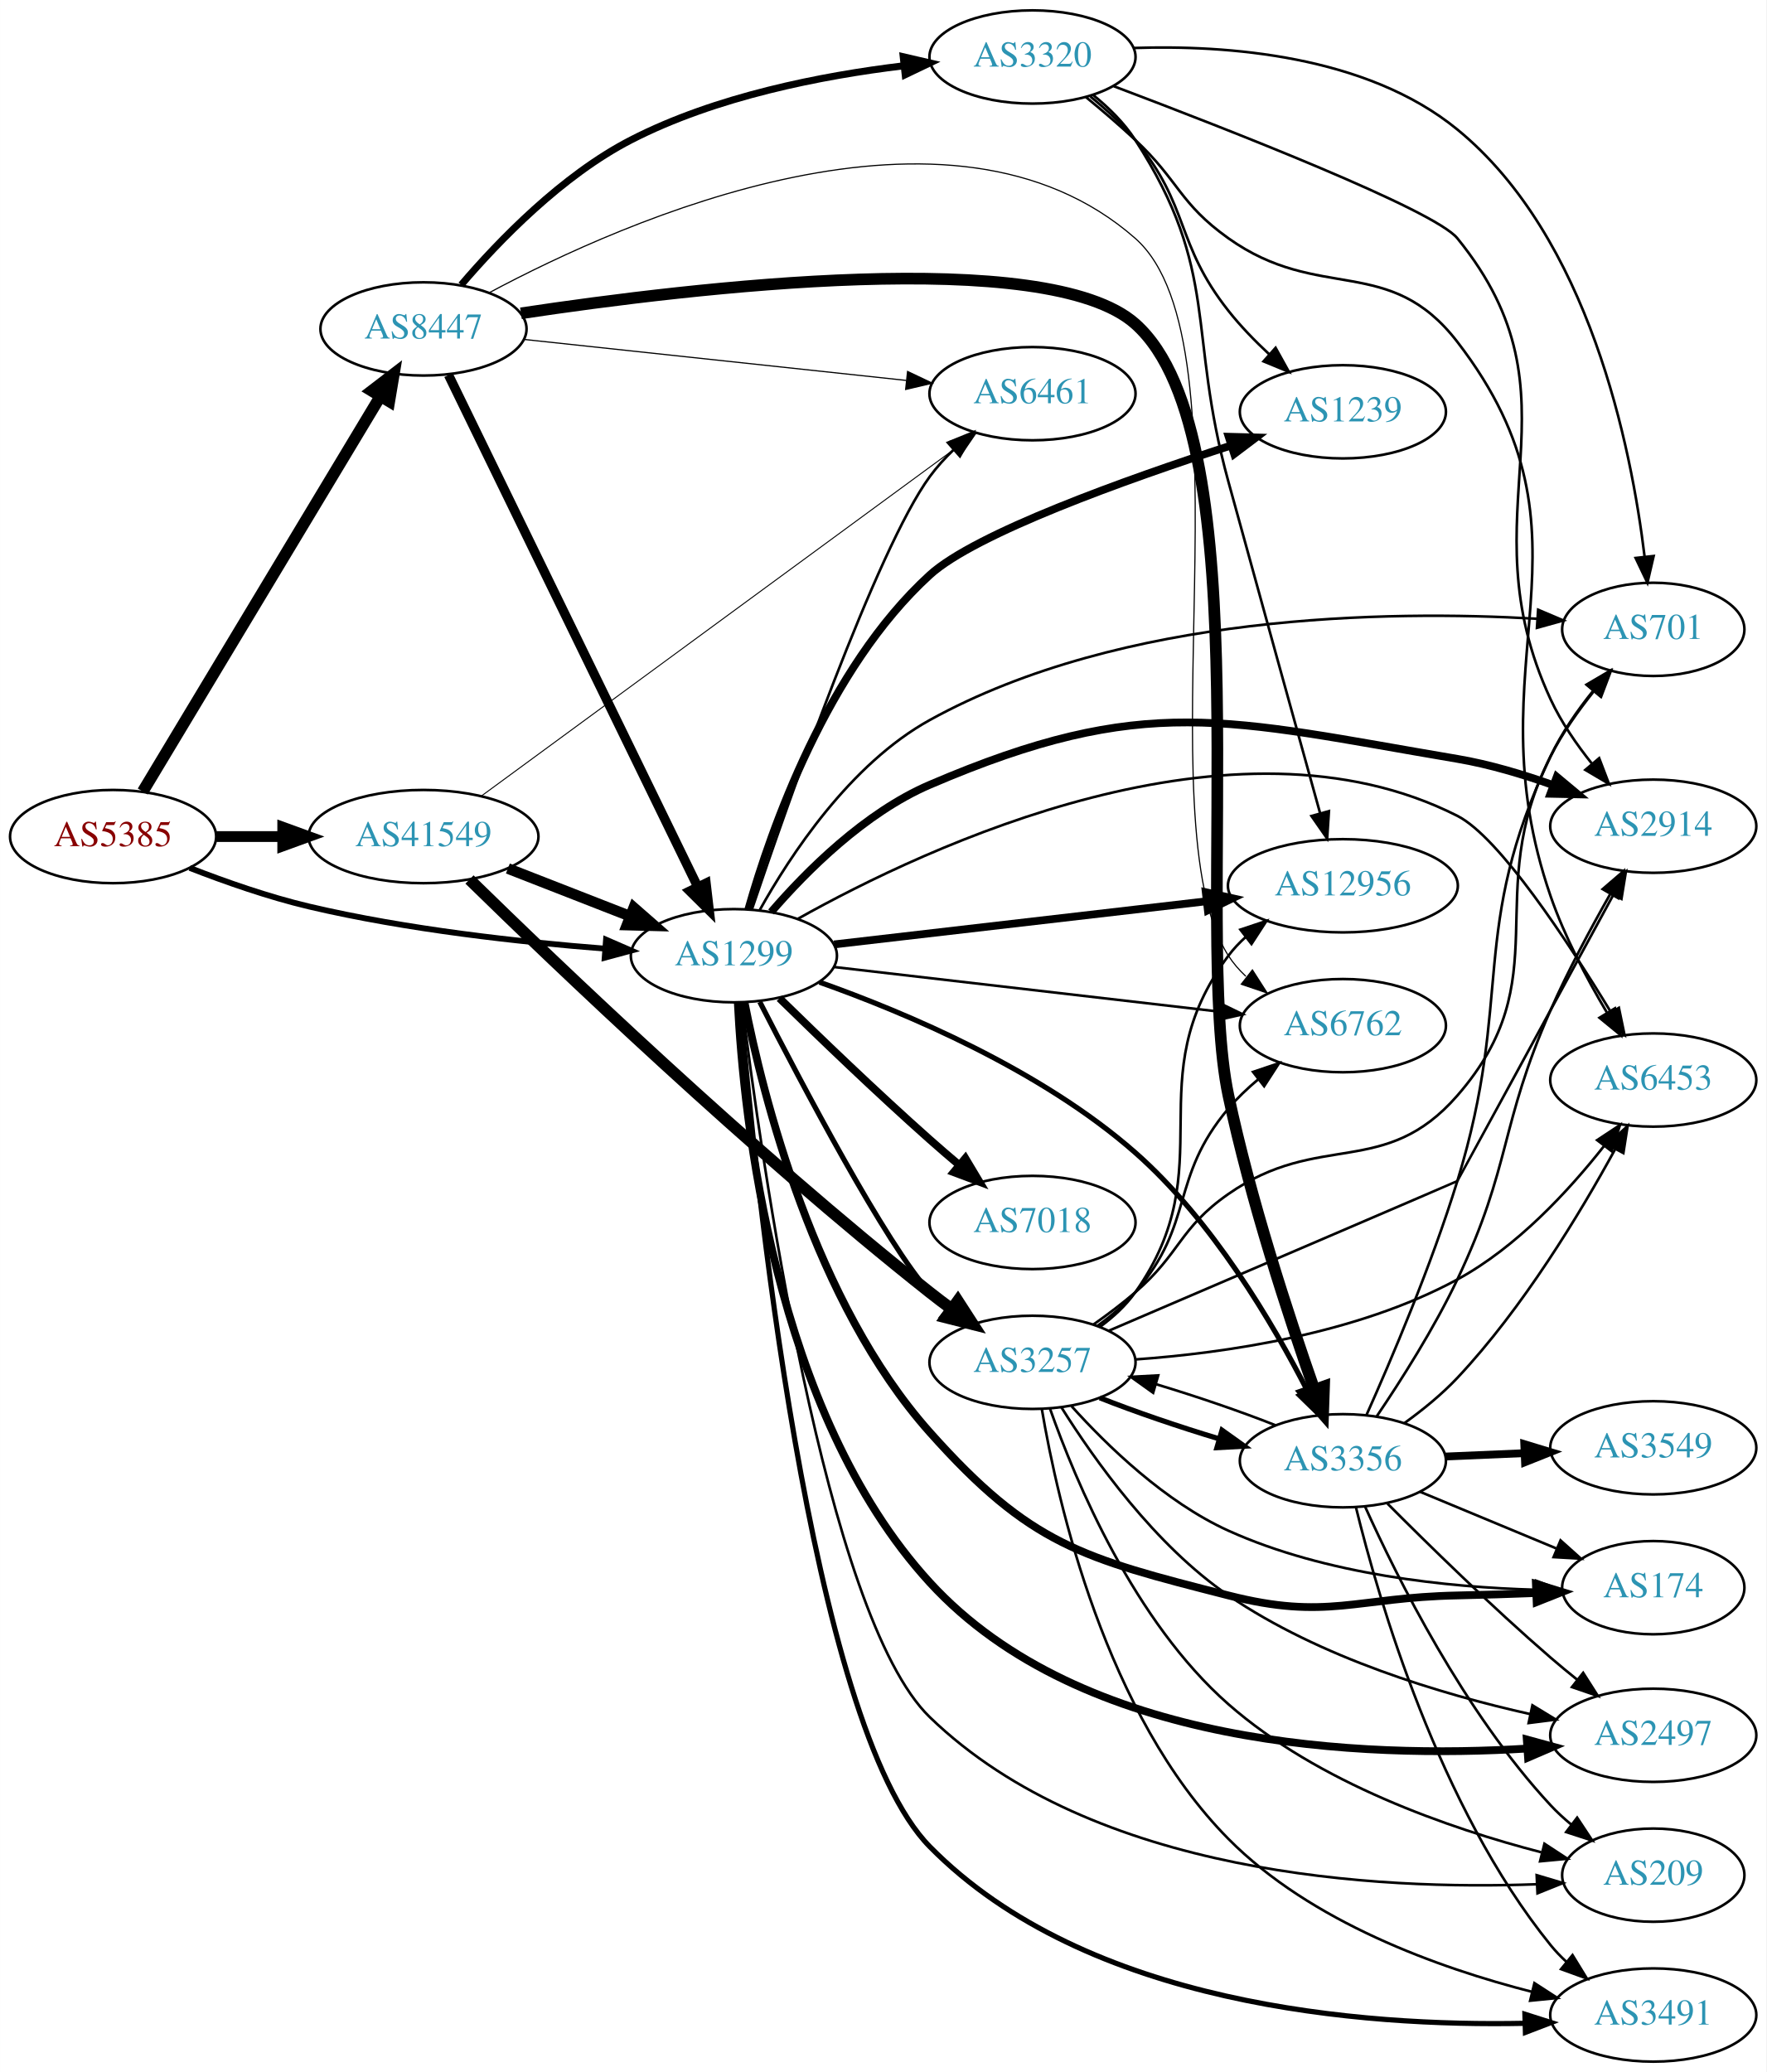
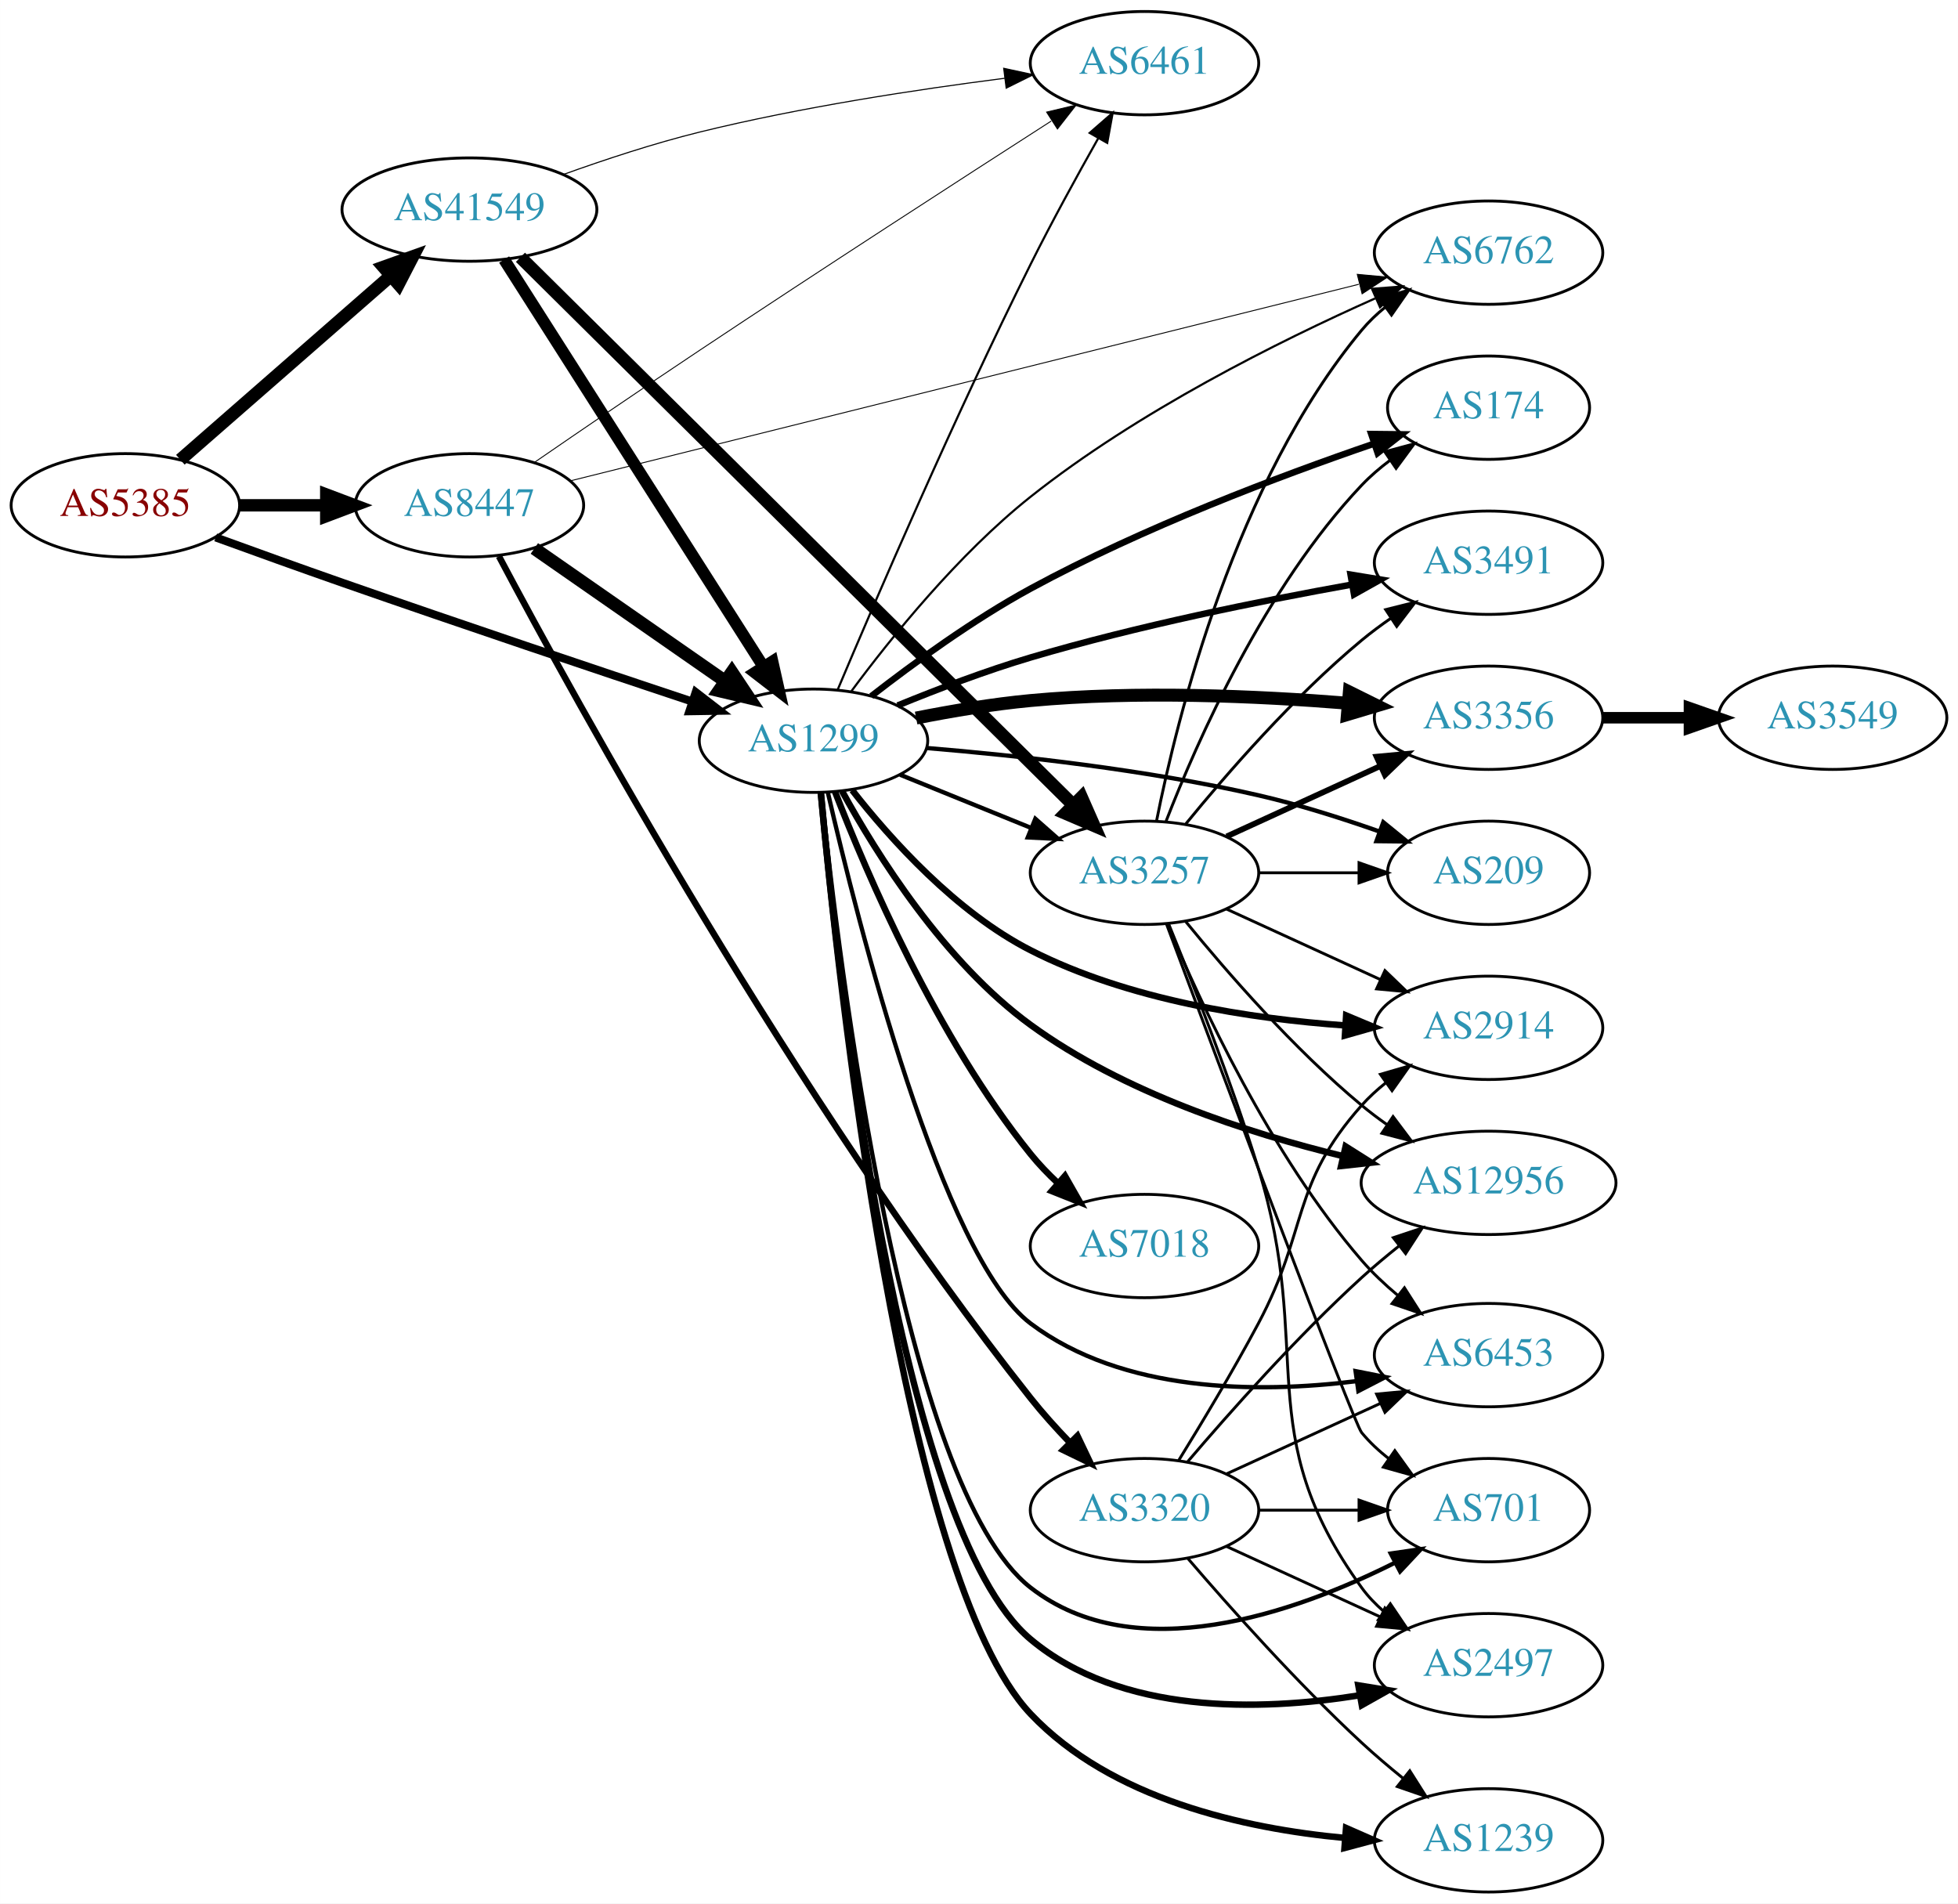
- <svg xmlns="http://www.w3.org/2000/svg" xmlns:xlink="http://www.w3.org/1999/xlink" width="682pt" height="800pt" viewBox="0.00 0.00 681.96 800.00">
-   <g id="graph0" class="graph" transform="scale(1 1) rotate(0) translate(4 796)">
-     <polygon fill="white" stroke="none" points="-4,4 -4,-796 677.956,-796 677.956,4 -4,4" />
+ <svg xmlns="http://www.w3.org/2000/svg" xmlns:xlink="http://www.w3.org/1999/xlink" width="682pt" height="663pt" viewBox="0.00 0.00 681.96 663.00">
+   <g id="graph0" class="graph" transform="scale(1 1) rotate(0) translate(4 659)">
+     <polygon fill="white" stroke="none" points="-4,4 -4,-659 677.956,-659 677.956,4 -4,4" />
    <g id="node1" class="node">
      <g id="a_node1">
        <a xlink:href="/asn/5385" xlink:title="AS5385 ~ Russmedia IT GmbH [AT]">
-           <ellipse fill="#ffffff" stroke="black" cx="39.647" cy="-473" rx="39.794" ry="18" />
-           <text text-anchor="middle" x="39.647" y="-469.3" font-family="Times,serif" font-size="14.00" fill="#880000">AS5385</text>
+           <ellipse fill="#ffffff" stroke="black" cx="39.647" cy="-483" rx="39.794" ry="18" />
+           <text text-anchor="middle" x="39.647" y="-479.3" font-family="Times,serif" font-size="14.00" fill="#880000">AS5385</text>
        </a>
      </g>
    </g>
    <g id="node2" class="node">
      <g id="a_node2">
        <a xlink:href="/asn/1299" xlink:title="AS1299 ~ Telia Carrier [EU]">
-           <ellipse fill="#ffffff" stroke="black" cx="279.332" cy="-427" rx="39.794" ry="18" />
-           <text text-anchor="middle" x="279.332" y="-423.3" font-family="Times,serif" font-size="14.00" fill="#2c94b3">AS1299</text>
+           <ellipse fill="#ffffff" stroke="black" cx="279.332" cy="-401" rx="39.794" ry="18" />
+           <text text-anchor="middle" x="279.332" y="-397.3" font-family="Times,serif" font-size="14.00" fill="#2c94b3">AS1299</text>
        </a>
      </g>
    </g>
    <g id="edge1" class="edge">
-       <path fill="none" stroke="black" stroke-width="2.25" d="M69.243,-460.898C82.948,-455.556 99.733,-449.668 115.293,-446 153.085,-437.09 196.834,-432.282 229.493,-429.734" />
-       <polygon fill="black" stroke="black" stroke-width="2.25" points="229.969,-433.208 239.685,-428.984 229.455,-426.227 229.969,-433.208" />
+       <path fill="none" stroke="black" stroke-width="2.812" d="M71.101,-471.815C84.613,-466.897 100.722,-461.092 115.293,-456 156.566,-441.576 203.937,-425.667 236.943,-414.687" />
+       <polygon fill="black" stroke="black" stroke-width="2.812" points="238.316,-417.919 246.702,-411.444 236.109,-411.276 238.316,-417.919" />
    </g>
    <g id="node3" class="node">
      <g id="a_node3">
        <a xlink:href="/asn/8447" xlink:title="AS8447 ~ A1 Telekom Austria AG [AT]">
-           <ellipse fill="#ffffff" stroke="black" cx="159.489" cy="-669" rx="39.794" ry="18" />
-           <text text-anchor="middle" x="159.489" y="-665.3" font-family="Times,serif" font-size="14.00" fill="#2c94b3">AS8447</text>
+           <ellipse fill="#ffffff" stroke="black" cx="159.489" cy="-483" rx="39.794" ry="18" />
+           <text text-anchor="middle" x="159.489" y="-479.3" font-family="Times,serif" font-size="14.00" fill="#2c94b3">AS8447</text>
        </a>
      </g>
    </g>
    <g id="edge2" class="edge">
-       <path fill="none" stroke="black" stroke-width="4.5" d="M51.104,-490.394C71.851,-524.9 118.318,-602.186 142.765,-642.847" />
-       <polygon fill="black" stroke="black" stroke-width="4.5" points="139.527,-645.104 148.055,-651.645 146.276,-641.046 139.527,-645.104" />
+       <path fill="none" stroke="black" stroke-width="4.312" d="M79.559,-483C89.112,-483 99.462,-483 109.425,-483" />
+       <polygon fill="black" stroke="black" stroke-width="4.312" points="109.617,-486.774 119.617,-483 109.617,-479.227 109.617,-486.774" />
    </g>
    <g id="node4" class="node">
      <g id="a_node4">
        <a xlink:href="/asn/41549" xlink:title="AS41549 ~ EWB-Cable-Network-AS [CH]">
-           <ellipse fill="#ffffff" stroke="black" cx="159.489" cy="-473" rx="44.393" ry="18" />
-           <text text-anchor="middle" x="159.489" y="-469.3" font-family="Times,serif" font-size="14.00" fill="#2c94b3">AS41549</text>
+           <ellipse fill="#ffffff" stroke="black" cx="159.489" cy="-586" rx="44.393" ry="18" />
+           <text text-anchor="middle" x="159.489" y="-582.3" font-family="Times,serif" font-size="14.00" fill="#2c94b3">AS41549</text>
        </a>
      </g>
    </g>
    <g id="edge3" class="edge">
-       <path fill="none" stroke="black" stroke-width="4.154" d="M79.559,-473C87.662,-473 96.337,-473 104.863,-473" />
-       <polygon fill="black" stroke="black" stroke-width="4.154" points="105.141,-476.635 115.141,-473 105.141,-469.365 105.141,-476.635" />
+       <path fill="none" stroke="black" stroke-width="4.5" d="M58.801,-498.868C78.351,-515.956 109.646,-543.309 131.955,-562.808" />
+       <polygon fill="black" stroke="black" stroke-width="4.5" points="129.608,-565.987 139.729,-569.603 134.791,-560.057 129.608,-565.987" />
    </g>
    <g id="node5" class="node">
      <g id="a_node5">
-         <a xlink:href="/asn/2914" xlink:title="AS2914 ~ NTT America, Inc. [US]">
-           <ellipse fill="#ffffff" stroke="black" cx="634.31" cy="-477" rx="39.794" ry="18" />
-           <text text-anchor="middle" x="634.31" y="-473.3" font-family="Times,serif" font-size="14.00" fill="#2c94b3">AS2914</text>
+         <a xlink:href="/asn/6461" xlink:title="AS6461 ~ Zayo Bandwidth [US]">
+           <ellipse fill="#ffffff" stroke="black" cx="394.625" cy="-637" rx="39.794" ry="18" />
+           <text text-anchor="middle" x="394.625" y="-633.3" font-family="Times,serif" font-size="14.00" fill="#2c94b3">AS6461</text>
        </a>
      </g>
    </g>
    <g id="edge4" class="edge">
-       <path fill="none" stroke="black" stroke-width="3" d="M293.731,-443.873C307.313,-459.609 329.86,-482.224 354.978,-493 438.272,-528.734 469.297,-518.118 558.663,-503 571.031,-500.908 584.084,-496.995 595.755,-492.828" />
-       <polygon fill="black" stroke="black" stroke-width="3" points="597.047,-496.082 605.189,-489.303 594.596,-489.525 597.047,-496.082" />
+       <path fill="none" stroke="black" stroke-width="0.75" d="M287.712,-418.667C300.611,-449.245 328.418,-513.862 354.978,-567 362.32,-581.688 371.128,-597.748 378.48,-610.776" />
+       <polygon fill="black" stroke="black" stroke-width="0.75" points="375.548,-612.701 383.534,-619.663 381.633,-609.24 375.548,-612.701" />
    </g>
    <g id="node6" class="node">
      <g id="a_node6">
-         <a xlink:href="/asn/3257" xlink:title="AS3257 ~ GTT [DE]">
-           <ellipse fill="#ffffff" stroke="black" cx="394.625" cy="-270" rx="39.794" ry="18" />
-           <text text-anchor="middle" x="394.625" y="-266.3" font-family="Times,serif" font-size="14.00" fill="#2c94b3">AS3257</text>
+         <a xlink:href="/asn/3356" xlink:title="AS3356 ~ Level 3 Parent, LLC [US]">
+           <ellipse fill="#ffffff" stroke="black" cx="514.467" cy="-409" rx="39.794" ry="18" />
+           <text text-anchor="middle" x="514.467" y="-405.3" font-family="Times,serif" font-size="14.00" fill="#2c94b3">AS3356</text>
        </a>
      </g>
    </g>
    <g id="edge5" class="edge">
-       <path fill="none" stroke="black" stroke-width="2" d="M289.33,-409.17C305.253,-378.014 338.287,-315.24 354.978,-297 356.998,-294.792 359.23,-292.665 361.571,-290.639" />
-       <polygon fill="black" stroke="black" stroke-width="2" points="364.099,-293.104 369.806,-284.177 359.778,-287.597 364.099,-293.104" />
+       <path fill="none" stroke="black" stroke-width="4.5" d="M315.081,-408.901C327.587,-411.376 341.849,-413.779 354.978,-415 391.927,-418.435 433.895,-416.591 465.359,-414.073" />
+       <polygon fill="black" stroke="black" stroke-width="4.5" points="465.975,-417.973 475.604,-413.201 465.306,-410.126 465.975,-417.973" />
    </g>
    <g id="node7" class="node">
      <g id="a_node7">
-         <a xlink:href="/asn/174" xlink:title="AS174 ~ Cogent Communications [US]">
-           <ellipse fill="#ffffff" stroke="black" cx="634.31" cy="-183" rx="35.194" ry="18" />
-           <text text-anchor="middle" x="634.31" y="-179.3" font-family="Times,serif" font-size="14.00" fill="#2c94b3">AS174</text>
+         <a xlink:href="/asn/3257" xlink:title="AS3257 ~ GTT [DE]">
+           <ellipse fill="#ffffff" stroke="black" cx="394.625" cy="-355" rx="39.794" ry="18" />
+           <text text-anchor="middle" x="394.625" y="-351.3" font-family="Times,serif" font-size="14.00" fill="#2c94b3">AS3257</text>
        </a>
      </g>
    </g>
    <g id="edge6" class="edge">
-       <path fill="none" stroke="black" stroke-width="3" d="M283.461,-408.911C290.452,-373.261 310.362,-293.051 354.978,-243 393.833,-199.412 413.695,-194.449 470.271,-180 508.335,-170.279 519.386,-179.211 558.663,-180 568.48,-180.197 579.018,-180.54 588.993,-180.925" />
-       <polygon fill="black" stroke="black" stroke-width="3" points="588.996,-184.428 599.13,-181.338 589.281,-177.434 588.996,-184.428" />
+       <path fill="none" stroke="black" stroke-width="1.5" d="M309.507,-389.154C323.383,-383.52 340.16,-376.708 355.069,-370.654" />
+       <polygon fill="black" stroke="black" stroke-width="1.5" points="356.599,-373.811 364.548,-366.806 353.966,-367.325 356.599,-373.811" />
    </g>
    <g id="node8" class="node">
      <g id="a_node8">
-         <a xlink:href="/asn/2497" xlink:title="AS2497 ~ Internet Initiative Japan Inc. [JP]">
-           <ellipse fill="#ffffff" stroke="black" cx="634.31" cy="-126" rx="39.794" ry="18" />
-           <text text-anchor="middle" x="634.31" y="-122.3" font-family="Times,serif" font-size="14.00" fill="#2c94b3">AS2497</text>
+         <a xlink:href="/asn/209" xlink:title="AS209 ~ CenturyLink Communications, LLC [US]">
+           <ellipse fill="#ffffff" stroke="black" cx="514.467" cy="-355" rx="35.194" ry="18" />
+           <text text-anchor="middle" x="514.467" y="-351.3" font-family="Times,serif" font-size="14.00" fill="#2c94b3">AS209</text>
        </a>
      </g>
    </g>
    <g id="edge7" class="edge">
-       <path fill="none" stroke="black" stroke-width="3" d="M280.838,-408.967C283.025,-364.984 294.552,-250.986 354.978,-185 413.597,-120.989 522.878,-117.055 585.654,-120.882" />
-       <polygon fill="black" stroke="black" stroke-width="3" points="585.469,-124.378 595.689,-121.585 585.958,-117.395 585.469,-124.378" />
+       <path fill="none" stroke="black" stroke-width="1.5" d="M318.669,-398.47C350.046,-395.875 395.428,-390.918 434.271,-382 448.261,-378.788 463.25,-374.033 476.383,-369.405" />
+       <polygon fill="black" stroke="black" stroke-width="1.5" points="477.805,-372.612 486.016,-365.918 475.422,-366.03 477.805,-372.612" />
    </g>
    <g id="node9" class="node">
      <g id="a_node9">
-         <a xlink:href="/asn/209" xlink:title="AS209 ~ CenturyLink Communications, LLC [US]">
-           <ellipse fill="#ffffff" stroke="black" cx="634.31" cy="-72" rx="35.194" ry="18" />
-           <text text-anchor="middle" x="634.31" y="-68.3" font-family="Times,serif" font-size="14.00" fill="#2c94b3">AS209</text>
+         <a xlink:href="/asn/2497" xlink:title="AS2497 ~ Internet Initiative Japan Inc. [JP]">
+           <ellipse fill="#ffffff" stroke="black" cx="514.467" cy="-79" rx="39.794" ry="18" />
+           <text text-anchor="middle" x="514.467" y="-75.3" font-family="Times,serif" font-size="14.00" fill="#2c94b3">AS2497</text>
        </a>
      </g>
    </g>
    <g id="edge8" class="edge">
-       <path fill="none" stroke="black" d="M282.43,-409.02C289.529,-351.302 314.485,-172.183 354.978,-133 418.325,-71.703 528.337,-66.184 589.359,-68.492" />
-       <polygon fill="black" stroke="black" points="589.287,-71.993 599.439,-68.962 589.613,-65 589.287,-71.993" />
+       <path fill="none" stroke="black" stroke-width="2.25" d="M281.879,-382.877C287.475,-322.02 308.812,-126.626 354.978,-88 386.336,-61.763 434.576,-62.913 469.6,-68.519" />
+       <polygon fill="black" stroke="black" stroke-width="2.25" points="469.098,-71.985 479.556,-70.287 470.322,-65.093 469.098,-71.985" />
    </g>
    <g id="node10" class="node">
      <g id="a_node10">
-         <a xlink:href="/asn/6461" xlink:title="AS6461 ~ Zayo Bandwidth [US]">
-           <ellipse fill="#ffffff" stroke="black" cx="394.625" cy="-644" rx="39.794" ry="18" />
-           <text text-anchor="middle" x="394.625" y="-640.3" font-family="Times,serif" font-size="14.00" fill="#2c94b3">AS6461</text>
+         <a xlink:href="/asn/2914" xlink:title="AS2914 ~ NTT America, Inc. [US]">
+           <ellipse fill="#ffffff" stroke="black" cx="514.467" cy="-301" rx="39.794" ry="18" />
+           <text text-anchor="middle" x="514.467" y="-297.3" font-family="Times,serif" font-size="14.00" fill="#2c94b3">AS2914</text>
        </a>
      </g>
    </g>
    <g id="edge9" class="edge">
-       <path fill="none" stroke="black" d="M286.24,-444.754C299.962,-485.392 334.382,-583.833 354.978,-612 357.653,-615.659 360.838,-619.152 364.213,-622.396" />
-       <polygon fill="black" stroke="black" points="361.969,-625.083 371.786,-629.067 366.596,-619.831 361.969,-625.083" />
+       <path fill="none" stroke="black" stroke-width="2.25" d="M292.8,-383.779C306.157,-366.711 328.979,-341.256 354.978,-328 388.972,-310.668 431.855,-304.148 464.439,-301.834" />
+       <polygon fill="black" stroke="black" stroke-width="2.25" points="464.86,-305.315 474.633,-301.223 464.441,-298.328 464.86,-305.315" />
    </g>
    <g id="node11" class="node">
      <g id="a_node11">
-         <a xlink:href="/asn/6453" xlink:title="AS6453 ~ TATA COMMUNICATIONS (AMERICA) INC [US]">
-           <ellipse fill="#ffffff" stroke="black" cx="634.31" cy="-379" rx="39.794" ry="18" />
-           <text text-anchor="middle" x="634.31" y="-375.3" font-family="Times,serif" font-size="14.00" fill="#2c94b3">AS6453</text>
+         <a xlink:href="/asn/174" xlink:title="AS174 ~ Cogent Communications [US]">
+           <ellipse fill="#ffffff" stroke="black" cx="514.467" cy="-517" rx="35.194" ry="18" />
+           <text text-anchor="middle" x="514.467" y="-513.3" font-family="Times,serif" font-size="14.00" fill="#2c94b3">AS174</text>
        </a>
      </g>
    </g>
    <g id="edge10" class="edge">
-       <path fill="none" stroke="black" d="M304.089,-441.274C353.982,-469.245 472.188,-524.874 558.663,-481 574.838,-472.793 601.251,-432.652 617.934,-405.242" />
-       <polygon fill="black" stroke="black" points="621.037,-406.873 623.189,-396.499 615.037,-403.266 621.037,-406.873" />
+       <path fill="none" stroke="black" stroke-width="2.25" d="M299.452,-416.519C314.058,-427.88 335.009,-443.146 354.978,-454 393.996,-475.209 441.696,-493.191 474.512,-504.447" />
+       <polygon fill="black" stroke="black" stroke-width="2.25" points="473.598,-507.833 484.193,-507.721 475.841,-501.202 473.598,-507.833" />
    </g>
    <g id="node12" class="node">
      <g id="a_node12">
-         <a xlink:href="/asn/3491" xlink:title="AS3491 ~ PCCW Global, Inc. [US]">
-           <ellipse fill="#ffffff" stroke="black" cx="634.31" cy="-18" rx="39.794" ry="18" />
-           <text text-anchor="middle" x="634.31" y="-14.3" font-family="Times,serif" font-size="14.00" fill="#2c94b3">AS3491</text>
+         <a xlink:href="/asn/7018" xlink:title="AS7018 ~ AT&amp;T Services, Inc. [US]">
+           <ellipse fill="#ffffff" stroke="black" cx="394.625" cy="-225" rx="39.794" ry="18" />
+           <text text-anchor="middle" x="394.625" y="-221.3" font-family="Times,serif" font-size="14.00" fill="#2c94b3">AS7018</text>
        </a>
      </g>
    </g>
    <g id="edge11" class="edge">
-       <path fill="none" stroke="black" stroke-width="2" d="M281.762,-408.771C287.17,-344.569 308.463,-130.253 354.978,-83 415.527,-21.491 522.287,-13.559 584.51,-14.794" />
-       <polygon fill="black" stroke="black" stroke-width="2" points="584.748,-18.302 594.844,-15.092 584.949,-11.305 584.748,-18.302" />
+       <path fill="none" stroke="black" stroke-width="2.25" d="M286.825,-383.272C297.854,-354.694 322.273,-297.549 354.978,-257 357.824,-253.472 361.109,-250.056 364.538,-246.853" />
+       <polygon fill="black" stroke="black" stroke-width="2.25" points="366.914,-249.424 372.158,-240.218 362.318,-244.145 366.914,-249.424" />
    </g>
    <g id="node13" class="node">
      <g id="a_node13">
-         <a xlink:href="/asn/7018" xlink:title="AS7018 ~ AT&amp;T Services, Inc. [US]">
-           <ellipse fill="#ffffff" stroke="black" cx="394.625" cy="-324" rx="39.794" ry="18" />
-           <text text-anchor="middle" x="394.625" y="-320.3" font-family="Times,serif" font-size="14.00" fill="#2c94b3">AS7018</text>
+         <a xlink:href="/asn/12956" xlink:title="AS12956 ~ TELXIUS [ES]">
+           <ellipse fill="#ffffff" stroke="black" cx="514.467" cy="-247" rx="44.393" ry="18" />
+           <text text-anchor="middle" x="514.467" y="-243.3" font-family="Times,serif" font-size="14.00" fill="#2c94b3">AS12956</text>
        </a>
      </g>
    </g>
    <g id="edge12" class="edge">
-       <path fill="none" stroke="black" stroke-width="3" d="M296.921,-410.591C311.847,-395.979 334.513,-374.167 354.978,-356 358.614,-352.772 362.501,-349.431 366.358,-346.179" />
-       <polygon fill="black" stroke="black" stroke-width="3" points="368.698,-348.785 374.14,-339.695 364.217,-343.407 368.698,-348.785" />
+       <path fill="none" stroke="black" stroke-width="2.25" d="M289.29,-383.441C301.368,-361.426 324.874,-323.921 354.978,-302 387.304,-278.461 430.543,-264.351 463.691,-256.327" />
+       <polygon fill="black" stroke="black" stroke-width="2.25" points="464.677,-259.691 473.632,-254.028 463.1,-252.871 464.677,-259.691" />
    </g>
    <g id="node14" class="node">
      <g id="a_node14">
-         <a xlink:href="/asn/701" xlink:title="AS701 ~ UUNET [US]">
-           <ellipse fill="#ffffff" stroke="black" cx="634.31" cy="-553" rx="35.194" ry="18" />
-           <text text-anchor="middle" x="634.31" y="-549.3" font-family="Times,serif" font-size="14.00" fill="#2c94b3">AS701</text>
+         <a xlink:href="/asn/6453" xlink:title="AS6453 ~ TATA COMMUNICATIONS (AMERICA) INC [US]">
+           <ellipse fill="#ffffff" stroke="black" cx="514.467" cy="-187" rx="39.794" ry="18" />
+           <text text-anchor="middle" x="514.467" y="-183.3" font-family="Times,serif" font-size="14.00" fill="#2c94b3">AS6453</text>
        </a>
      </g>
    </g>
    <g id="edge13" class="edge">
-       <path fill="none" stroke="black" d="M289.23,-444.476C301.09,-465.773 324.21,-501.013 354.978,-518 429.433,-559.106 531.825,-560.418 589.394,-557.098" />
-       <polygon fill="black" stroke="black" points="589.853,-560.576 599.604,-556.433 589.398,-553.591 589.853,-560.576" />
+       <path fill="none" stroke="black" stroke-width="1.5" d="M284.298,-383.122C294.703,-337.947 324.12,-221.161 354.978,-198 387.064,-173.917 433.853,-173.65 468.279,-177.91" />
+       <polygon fill="black" stroke="black" stroke-width="1.5" points="468.146,-181.426 478.536,-179.356 469.123,-174.494 468.146,-181.426" />
    </g>
    <g id="node15" class="node">
      <g id="a_node15">
-         <a xlink:href="/asn/1239" xlink:title="AS1239 ~ Sprint [US]">
-           <ellipse fill="#ffffff" stroke="black" cx="514.467" cy="-637" rx="39.794" ry="18" />
-           <text text-anchor="middle" x="514.467" y="-633.3" font-family="Times,serif" font-size="14.00" fill="#2c94b3">AS1239</text>
+         <a xlink:href="/asn/3491" xlink:title="AS3491 ~ PCCW Global, Inc. [US]">
+           <ellipse fill="#ffffff" stroke="black" cx="514.467" cy="-463" rx="39.794" ry="18" />
+           <text text-anchor="middle" x="514.467" y="-459.3" font-family="Times,serif" font-size="14.00" fill="#2c94b3">AS3491</text>
        </a>
      </g>
    </g>
    <g id="edge14" class="edge">
-       <path fill="none" stroke="black" stroke-width="3" d="M284.92,-444.928C293.603,-475.454 315.228,-537.73 354.978,-574 372.558,-590.04 430.549,-610.776 471.27,-623.987" />
-       <polygon fill="black" stroke="black" stroke-width="3" points="470.367,-627.372 480.959,-627.094 472.505,-620.707 470.367,-627.372" />
+       <path fill="none" stroke="black" stroke-width="2.25" d="M308.659,-413.279C322.449,-418.927 339.381,-425.381 354.978,-430 392.061,-440.982 435.071,-449.693 466.922,-455.401" />
+       <polygon fill="black" stroke="black" stroke-width="2.25" points="466.394,-458.862 476.849,-457.148 467.607,-451.967 466.394,-458.862" />
    </g>
    <g id="node16" class="node">
      <g id="a_node16">
-         <a xlink:href="/asn/12956" xlink:title="AS12956 ~ TELXIUS [ES]">
-           <ellipse fill="#ffffff" stroke="black" cx="514.467" cy="-454" rx="44.393" ry="18" />
-           <text text-anchor="middle" x="514.467" y="-450.3" font-family="Times,serif" font-size="14.00" fill="#2c94b3">AS12956</text>
+         <a xlink:href="/asn/701" xlink:title="AS701 ~ UUNET [US]">
+           <ellipse fill="#ffffff" stroke="black" cx="514.467" cy="-133" rx="35.194" ry="18" />
+           <text text-anchor="middle" x="514.467" y="-129.3" font-family="Times,serif" font-size="14.00" fill="#2c94b3">AS701</text>
        </a>
      </g>
    </g>
    <g id="edge15" class="edge">
-       <path fill="none" stroke="black" stroke-width="3" d="M318.048,-431.368C357.061,-435.886 418.259,-442.974 461.767,-448.012" />
-       <polygon fill="black" stroke="black" stroke-width="3" points="461.533,-451.509 471.87,-449.182 462.339,-444.555 461.533,-451.509" />
+       <path fill="none" stroke="black" stroke-width="1.5" d="M282.056,-383C288.076,-324.392 310.269,-140.805 354.978,-106 391.417,-77.633 446.953,-97.209 481.682,-114.607" />
+       <polygon fill="black" stroke="black" stroke-width="1.5" points="480.408,-117.89 490.893,-119.415 483.648,-111.684 480.408,-117.89" />
    </g>
    <g id="node17" class="node">
      <g id="a_node17">
-         <a xlink:href="/asn/3356" xlink:title="AS3356 ~ Level 3 Parent, LLC [US]">
-           <ellipse fill="#ffffff" stroke="black" cx="514.467" cy="-232" rx="39.794" ry="18" />
-           <text text-anchor="middle" x="514.467" y="-228.3" font-family="Times,serif" font-size="14.00" fill="#2c94b3">AS3356</text>
+         <a xlink:href="/asn/1239" xlink:title="AS1239 ~ Sprint [US]">
+           <ellipse fill="#ffffff" stroke="black" cx="514.467" cy="-18" rx="39.794" ry="18" />
+           <text text-anchor="middle" x="514.467" y="-14.3" font-family="Times,serif" font-size="14.00" fill="#2c94b3">AS1239</text>
        </a>
      </g>
    </g>
    <g id="edge16" class="edge">
-       <path fill="none" stroke="black" stroke-width="2" d="M312.378,-416.788C345.672,-404.98 397.893,-382.976 434.271,-351 463.986,-324.88 487.405,-285.143 500.845,-258.878" />
-       <polygon fill="black" stroke="black" stroke-width="2" points="504.01,-260.373 505.338,-249.861 497.745,-257.251 504.01,-260.373" />
+       <path fill="none" stroke="black" stroke-width="2.25" d="M281.91,-382.661C287.745,-319.072 310.113,-109.359 354.978,-62 383.041,-32.377 429.156,-22.115 464.426,-18.83" />
+       <polygon fill="black" stroke="black" stroke-width="2.25" points="464.826,-22.309 474.526,-18.049 464.286,-15.33 464.826,-22.309" />
    </g>
    <g id="node18" class="node">
      <g id="a_node18">
        <a xlink:href="/asn/6762" xlink:title="AS6762 ~ TELECOM ITALIA SPARKLE S.p.A. [IT]">
-           <ellipse fill="#ffffff" stroke="black" cx="514.467" cy="-400" rx="39.794" ry="18" />
-           <text text-anchor="middle" x="514.467" y="-396.3" font-family="Times,serif" font-size="14.00" fill="#2c94b3">AS6762</text>
+           <ellipse fill="#ffffff" stroke="black" cx="514.467" cy="-571" rx="39.794" ry="18" />
+           <text text-anchor="middle" x="514.467" y="-567.3" font-family="Times,serif" font-size="14.00" fill="#2c94b3">AS6762</text>
        </a>
      </g>
    </g>
    <g id="edge17" class="edge">
-       <path fill="none" stroke="black" d="M318.048,-422.632C358.254,-417.976 422.022,-410.59 465.708,-405.531" />
-       <polygon fill="black" stroke="black" points="466.274,-408.989 475.805,-404.362 465.469,-402.036 466.274,-408.989" />
+       <path fill="none" stroke="black" stroke-width="0.75" d="M292.552,-418.282C306.215,-436.718 329.756,-465.968 354.978,-486 392.252,-515.604 441.337,-540.093 474.948,-555.06" />
+       <polygon fill="black" stroke="black" stroke-width="0.75" points="473.859,-558.404 484.423,-559.21 476.667,-551.992 473.859,-558.404" />
+     </g>
+     <g id="edge21" class="edge">
+       <path fill="none" stroke="black" stroke-width="4.5" d="M182.103,-467.96C200.708,-455.014 227.743,-436.202 248.424,-421.811" />
+       <polygon fill="black" stroke="black" stroke-width="4.5" points="250.895,-424.888 256.854,-415.945 246.397,-418.424 250.895,-424.888" />
+     </g>
+     <g id="edge22" class="edge">
+       <path fill="none" stroke="black" stroke-width="0.321" d="M182.25,-498.03C198.111,-508.938 220.152,-523.999 239.685,-537 281.821,-565.046 330.925,-596.782 362.134,-616.835" />
+       <polygon fill="black" stroke="black" stroke-width="0.321" points="360.523,-619.96 370.829,-622.417 364.304,-614.069 360.523,-619.96" />
    </g>
    <g id="edge19" class="edge">
-       <path fill="none" stroke="black" stroke-width="3.6" d="M169.154,-651.205C189.635,-609.147 241.122,-503.413 265.348,-453.663" />
-       <polygon fill="black" stroke="black" stroke-width="3.6" points="268.581,-455.018 269.813,-444.495 262.288,-451.953 268.581,-455.018" />
-     </g>
-     <g id="edge22" class="edge">
-       <path fill="none" stroke="black" stroke-width="0.45" d="M198.205,-664.956C238.412,-660.644 302.18,-653.806 345.865,-649.121" />
-       <polygon fill="black" stroke="black" stroke-width="0.45" points="346.393,-652.585 355.962,-648.039 345.646,-645.625 346.393,-652.585" />
-     </g>
-     <g id="edge21" class="edge">
-       <path fill="none" stroke="black" stroke-width="4.5" d="M197.124,-675.027C263.552,-685.052 400.169,-701.23 434.271,-671 484.186,-626.752 456.448,-438.256 470.271,-373 478.777,-332.848 493.569,-287.69 503.439,-259.542" />
-       <polygon fill="black" stroke="black" stroke-width="4.5" points="507.198,-260.723 506.831,-249.982 499.776,-258.089 507.198,-260.723" />
-     </g>
-     <g id="edge18" class="edge">
-       <path fill="none" stroke="black" stroke-width="0.45" d="M184.905,-683.005C237.563,-711.157 362.81,-766.775 434.271,-704 480.906,-663.034 436.738,-479.236 470.271,-427 472.134,-424.098 474.432,-421.453 476.99,-419.055" />
-       <polygon fill="black" stroke="black" stroke-width="0.45" points="479.539,-421.504 485.263,-412.588 475.228,-415.989 479.539,-421.504" />
+       <path fill="none" stroke="black" stroke-width="0.321" d="M194.655,-491.518C258.968,-507.551 397.941,-542.199 469.267,-559.981" />
+       <polygon fill="black" stroke="black" stroke-width="0.321" points="468.733,-563.454 479.283,-562.478 470.426,-556.662 468.733,-563.454" />
+     </g>
+     <g id="node20" class="node">
+       <g id="a_node20">
+         <a xlink:href="/asn/3320" xlink:title="AS3320 ~ DTAG [DE]">
+           <ellipse fill="#ffffff" stroke="black" cx="394.625" cy="-133" rx="39.794" ry="18" />
+           <text text-anchor="middle" x="394.625" y="-129.3" font-family="Times,serif" font-size="14.00" fill="#2c94b3">AS3320</text>
+         </a>
+       </g>
+     </g>
+     <g id="edge20" class="edge">
+       <path fill="none" stroke="black" stroke-width="2.25" d="M169.764,-465.251C195.745,-416.247 272.739,-275.835 354.978,-172 359.095,-166.802 363.828,-161.549 368.538,-156.655" />
+       <polygon fill="black" stroke="black" stroke-width="2.25" points="371.263,-158.88 375.83,-149.32 366.298,-153.945 371.263,-158.88" />
+     </g>
+     <g id="edge30" class="edge">
+       <path fill="none" stroke="black" stroke-width="4.125" d="M171.575,-568.596C192.421,-535.87 237.549,-465.024 261.922,-426.761" />
+       <polygon fill="black" stroke="black" stroke-width="4.125" points="265.032,-428.597 267.361,-418.223 258.944,-424.718 265.032,-428.597" />
+     </g>
+     <g id="edge31" class="edge">
+       <path fill="none" stroke="black" stroke-width="0.375" d="M192.097,-598.186C206.449,-603.351 223.747,-609.072 239.685,-613 274.842,-621.664 315.325,-627.829 345.949,-631.74" />
+       <polygon fill="black" stroke="black" stroke-width="0.375" points="345.58,-635.221 355.935,-632.981 346.443,-628.275 345.58,-635.221" />
+     </g>
+     <g id="edge29" class="edge">
+       <path fill="none" stroke="black" stroke-width="4.5" d="M177.256,-569.387C218.002,-529.013 322.347,-425.624 369.659,-378.746" />
+       <polygon fill="black" stroke="black" stroke-width="4.5" points="372.678,-381.298 377.01,-371.462 367.135,-375.704 372.678,-381.298" />
    </g>
    <g id="node19" class="node">
      <g id="a_node19">
-         <a xlink:href="/asn/3320" xlink:title="AS3320 ~ DTAG [DE]">
-           <ellipse fill="#ffffff" stroke="black" cx="394.625" cy="-774" rx="39.794" ry="18" />
-           <text text-anchor="middle" x="394.625" y="-770.3" font-family="Times,serif" font-size="14.00" fill="#2c94b3">AS3320</text>
-         </a>
-       </g>
-     </g>
-     <g id="edge20" class="edge">
-       <path fill="none" stroke="black" stroke-width="2.7" d="M174.051,-686.011C188.489,-702.911 212.91,-728.236 239.685,-742 272.402,-758.819 313.334,-766.798 344.764,-770.583" />
-       <polygon fill="black" stroke="black" stroke-width="2.7" points="344.711,-774.098 355.033,-771.713 345.476,-767.14 344.711,-774.098" />
+         <a xlink:href="/asn/3549" xlink:title="AS3549 ~ Level 3 Parent, LLC [US]">
+           <ellipse fill="#ffffff" stroke="black" cx="634.31" cy="-409" rx="39.794" ry="18" />
+           <text text-anchor="middle" x="634.31" y="-405.3" font-family="Times,serif" font-size="14.00" fill="#2c94b3">AS3549</text>
+         </a>
+       </g>
+     </g>
+     <g id="edge18" class="edge">
+       <path fill="none" stroke="black" stroke-width="4" d="M554.38,-409C563.933,-409 574.283,-409 584.245,-409" />
+       <polygon fill="black" stroke="black" stroke-width="4" points="584.438,-412.5 594.438,-409 584.438,-405.5 584.438,-412.5" />
+     </g>
+     <g id="edge36" class="edge">
+       <path fill="none" stroke="black" stroke-width="2" d="M423.253,-367.661C439.21,-374.973 459.481,-384.261 476.764,-392.181" />
+       <polygon fill="black" stroke="black" stroke-width="2" points="475.462,-395.435 486.011,-396.419 478.378,-389.071 475.462,-395.435" />
+     </g>
+     <g id="edge33" class="edge">
+       <path fill="none" stroke="black" d="M434.537,-355C445.624,-355 457.783,-355 469.166,-355" />
+       <polygon fill="black" stroke="black" points="469.348,-358.5 479.348,-355 469.348,-351.5 469.348,-358.5" />
+     </g>
+     <g id="edge32" class="edge">
+       <path fill="none" stroke="black" d="M402.968,-337.356C411.264,-317.017 424.834,-282.468 434.271,-252 454.044,-188.16 431.062,-160.122 470.271,-106 472.476,-102.956 475.14,-100.179 478.049,-97.663" />
+       <polygon fill="black" stroke="black" points="480.244,-100.392 486.175,-91.614 476.064,-94.778 480.244,-100.392" />
+     </g>
+     <g id="edge40" class="edge">
+       <path fill="none" stroke="black" d="M423.253,-342.339C439.21,-335.027 459.481,-325.739 476.764,-317.819" />
+       <polygon fill="black" stroke="black" points="478.378,-320.929 486.011,-313.581 475.462,-314.565 478.378,-320.929" />
+     </g>
+     <g id="edge37" class="edge">
+       <path fill="none" stroke="black" d="M402.148,-372.994C412.898,-400.728 436.555,-454.429 470.271,-490 473.214,-493.105 476.587,-496.001 480.123,-498.655" />
+       <polygon fill="black" stroke="black" points="478.308,-501.654 488.542,-504.397 482.252,-495.871 478.308,-501.654" />
+     </g>
+     <g id="edge34" class="edge">
+       <path fill="none" stroke="black" d="M409.044,-337.935C423.158,-320.625 446.573,-293.655 470.271,-274 473.009,-271.729 475.952,-269.506 478.97,-267.37" />
+       <polygon fill="black" stroke="black" points="481.196,-270.092 487.558,-261.621 477.302,-264.275 481.196,-270.092" />
+     </g>
+     <g id="edge35" class="edge">
+       <path fill="none" stroke="black" d="M402.75,-336.933C414.136,-309.571 438.434,-256.909 470.271,-220 473.97,-215.712 478.307,-211.622 482.781,-207.871" />
+       <polygon fill="black" stroke="black" points="485.168,-210.447 490.873,-201.519 480.846,-204.941 485.168,-210.447" />
    </g>
    <g id="edge38" class="edge">
-       <path fill="none" stroke="black" stroke-width="4.125" d="M192.069,-460.673C206.498,-455.04 223.737,-448.311 238.999,-442.354" />
-       <polygon fill="black" stroke="black" stroke-width="4.125" points="240.689,-445.568 248.692,-438.57 238.064,-438.844 240.689,-445.568" />
-     </g>
-     <g id="edge37" class="edge">
-       <path fill="none" stroke="black" stroke-width="4.5" d="M177.251,-456.429C210.123,-424.254 285.882,-351.683 354.978,-297 357.692,-294.852 360.563,-292.678 363.466,-290.543" />
-       <polygon fill="black" stroke="black" stroke-width="4.5" points="365.795,-293.719 371.627,-284.692 361.206,-287.319 365.795,-293.719" />
+       <path fill="none" stroke="black" d="M409.044,-372.065C423.158,-389.375 446.573,-416.345 470.271,-436 473.487,-438.668 476.988,-441.27 480.558,-443.741" />
+       <polygon fill="black" stroke="black" points="478.636,-446.666 488.915,-449.236 482.482,-440.817 478.636,-446.666" />
    </g>
    <g id="edge39" class="edge">
-       <path fill="none" stroke="black" stroke-width="0.375" d="M182.004,-488.781C224.027,-519.604 317.047,-587.832 364.521,-622.653" />
-       <polygon fill="black" stroke="black" stroke-width="0.375" points="362.699,-625.658 372.833,-628.75 366.839,-620.013 362.699,-625.658" />
-     </g>
-     <g id="edge49" class="edge">
-       <path fill="none" stroke="black" d="M423.988,-282.161C470.647,-302.168 558.496,-339.848 558.663,-340 558.807,-340.131 597.209,-410.67 618.869,-450.465" />
-       <polygon fill="black" stroke="black" points="615.873,-452.281 623.727,-459.392 622.021,-448.935 615.873,-452.281" />
-     </g>
-     <g id="edge45" class="edge">
-       <path fill="none" stroke="black" d="M409.718,-253.057C423.474,-237.778 445.852,-216.06 470.271,-205 507.879,-187.967 554.996,-183.155 588.894,-182.193" />
-       <polygon fill="black" stroke="black" points="589.031,-185.692 598.965,-182.009 588.903,-178.693 589.031,-185.692" />
+       <path fill="none" stroke="black" d="M402.325,-337.046C420.097,-289.487 467.283,-163.629 470.271,-160 472.991,-156.697 476.225,-153.679 479.682,-150.955" />
+       <polygon fill="black" stroke="black" points="481.819,-153.732 488.016,-145.139 477.813,-147.991 481.819,-153.732" />
    </g>
    <g id="edge41" class="edge">
-       <path fill="none" stroke="black" d="M405.812,-252.585C418.483,-232.372 441.939,-199.346 470.271,-180 505.57,-155.897 552.459,-141.855 586.889,-134.165" />
-       <polygon fill="black" stroke="black" points="587.65,-137.581 596.698,-132.07 586.187,-130.736 587.65,-137.581" />
-     </g>
-     <g id="edge48" class="edge">
-       <path fill="none" stroke="black" d="M401.378,-252.132C411.23,-224.167 433.864,-169.956 470.271,-138 504.945,-107.565 555.479,-90.066 591.076,-80.834" />
-       <polygon fill="black" stroke="black" points="592.287,-84.14 601.151,-78.337 590.603,-77.346 592.287,-84.14" />
-     </g>
-     <g id="edge42" class="edge">
-       <path fill="none" stroke="black" d="M434.391,-271.122C468.885,-273.578 519.75,-280.875 558.663,-302 581.584,-314.443 601.771,-336.323 615.353,-353.587" />
-       <polygon fill="black" stroke="black" points="612.632,-355.792 621.473,-361.63 618.203,-351.553 612.632,-355.792" />
-     </g>
-     <g id="edge44" class="edge">
-       <path fill="none" stroke="black" d="M398.215,-252.051C404.323,-215.942 422.848,-133.887 470.271,-86 502.128,-53.831 551.458,-36.151 587.517,-26.947" />
-       <polygon fill="black" stroke="black" points="588.417,-30.33 597.31,-24.57 586.766,-23.527 588.417,-30.33" />
-     </g>
-     <g id="edge43" class="edge">
-       <path fill="none" stroke="black" d="M418.273,-284.678C423.676,-288.487 429.31,-292.726 434.271,-297 451.897,-312.184 451.192,-321.687 470.271,-335 505.34,-359.469 530.58,-340.752 558.663,-373 598.317,-418.534 567.425,-450.112 594.663,-504 599.114,-512.805 605.288,-521.546 611.397,-529.155" />
-       <polygon fill="black" stroke="black" points="608.803,-531.509 617.915,-536.915 614.164,-527.007 608.803,-531.509" />
-     </g>
-     <g id="edge46" class="edge">
-       <path fill="none" stroke="black" d="M420.748,-283.742C425.814,-287.479 430.679,-291.921 434.271,-297 468.889,-345.948 434.412,-378.954 470.271,-427 472.228,-429.622 474.522,-432.051 477.014,-434.286" />
-       <polygon fill="black" stroke="black" points="474.895,-437.072 484.948,-440.416 479.175,-431.533 474.895,-437.072" />
-     </g>
-     <g id="edge47" class="edge">
-       <path fill="none" stroke="black" stroke-width="2" d="M420.616,-256.305C434.044,-250.977 451.038,-245.17 466.807,-240.428" />
-       <polygon fill="black" stroke="black" stroke-width="2" points="467.801,-243.784 476.424,-237.627 465.844,-237.063 467.801,-243.784" />
-     </g>
-     <g id="edge40" class="edge">
-       <path fill="none" stroke="black" d="M419.623,-284.017C424.862,-287.791 430.085,-292.18 434.271,-297 457.47,-323.712 447.445,-340.968 470.271,-368 473.647,-371.998 477.616,-375.779 481.756,-379.247" />
-       <polygon fill="black" stroke="black" points="479.772,-382.138 489.818,-385.505 484.064,-376.609 479.772,-382.138" />
-     </g>
-     <g id="edge30" class="edge">
-       <path fill="none" stroke="black" d="M527.588,-249.233C536.932,-263.045 549.725,-283.164 558.663,-302 579.633,-346.19 574.904,-361.256 594.663,-406 601.37,-421.186 610.13,-437.497 617.614,-450.651" />
-       <polygon fill="black" stroke="black" points="614.757,-452.702 622.79,-459.61 620.818,-449.2 614.757,-452.702" />
-     </g>
-     <g id="edge31" class="edge">
-       <path fill="none" stroke="black" d="M488.556,-245.663C475.1,-251.006 458.046,-256.834 442.231,-261.588" />
-       <polygon fill="black" stroke="black" points="441.211,-258.24 432.587,-264.396 443.167,-264.961 441.211,-258.24" />
-     </g>
-     <g id="edge35" class="edge">
-       <path fill="none" stroke="black" d="M544.295,-220.013C560.13,-213.429 579.928,-205.196 596.83,-198.168" />
-       <polygon fill="black" stroke="black" points="598.506,-201.262 606.395,-194.191 595.818,-194.799 598.506,-201.262" />
-     </g>
-     <g id="edge29" class="edge">
-       <path fill="none" stroke="black" d="M531.68,-215.468C547.365,-199.711 572.022,-175.557 594.663,-156 597.917,-153.189 601.396,-150.317 604.882,-147.517" />
-       <polygon fill="black" stroke="black" points="607.24,-150.116 612.932,-141.18 602.909,-144.616 607.24,-150.116" />
+       <path fill="none" stroke="black" d="M398.823,-373.073C405.987,-409.141 426.261,-491.125 470.271,-544 472.676,-546.889 475.472,-549.563 478.465,-552.013" />
+       <polygon fill="black" stroke="black" points="476.553,-554.95 486.708,-557.973 480.654,-549.277 476.553,-554.95" />
+     </g>
+     <g id="edge27" class="edge">
+       <path fill="none" stroke="black" d="M423.253,-120.339C439.21,-113.027 459.481,-103.739 476.764,-95.819" />
+       <polygon fill="black" stroke="black" points="478.378,-98.929 486.011,-91.581 475.462,-92.565 478.378,-98.929" />
+     </g>
+     <g id="edge23" class="edge">
+       <path fill="none" stroke="black" d="M406.577,-150.4C414.575,-163.346 425.507,-181.546 434.271,-198 451.841,-230.988 445.423,-246.081 470.271,-274 472.77,-276.808 475.63,-279.427 478.661,-281.844" />
+       <polygon fill="black" stroke="black" points="476.784,-284.804 486.959,-287.756 480.846,-279.103 476.784,-284.804" />
+     </g>
+     <g id="edge24" class="edge">
+       <path fill="none" stroke="black" d="M409.705,-149.932C424.155,-166.898 447.661,-193.385 470.271,-214 474.368,-217.736 478.86,-221.495 483.349,-225.07" />
+       <polygon fill="black" stroke="black" points="481.292,-227.904 491.341,-231.261 485.579,-222.37 481.292,-227.904" />
    </g>
    <g id="edge28" class="edge">
-       <path fill="none" stroke="black" d="M523.145,-214.064C535.381,-186.931 561.359,-134.82 594.663,-99 597.077,-96.404 599.78,-93.913 602.606,-91.567" />
-       <polygon fill="black" stroke="black" points="604.915,-94.208 610.755,-85.368 600.677,-88.637 604.915,-94.208" />
-     </g>
-     <g id="edge32" class="edge">
-       <path fill="none" stroke="black" d="M538.25,-246.546C545.235,-251.595 552.655,-257.608 558.663,-264 583.993,-290.947 606.073,-327.546 619.518,-352.155" />
-       <polygon fill="black" stroke="black" points="616.594,-354.109 624.403,-361.27 622.764,-350.803 616.594,-354.109" />
-     </g>
-     <g id="edge33" class="edge">
-       <path fill="none" stroke="black" d="M519.51,-214.035C528.21,-178.547 551.502,-98.287 594.663,-45 596.498,-42.734 598.571,-40.576 600.78,-38.54" />
-       <polygon fill="black" stroke="black" points="603.131,-41.139 608.666,-32.105 598.705,-35.715 603.131,-41.139" />
-     </g>
-     <g id="edge36" class="edge">
-       <path fill="none" stroke="black" d="M523.568,-249.639C533.021,-270.761 548.634,-307.379 558.663,-340 580.594,-411.329 562.746,-436.546 594.663,-504 598.883,-512.918 604.991,-521.692 611.109,-529.295" />
-       <polygon fill="black" stroke="black" points="608.531,-531.667 617.664,-537.038 613.874,-527.144 608.531,-531.667" />
-     </g>
-     <g id="node20" class="node">
-       <g id="a_node20">
-         <a xlink:href="/asn/3549" xlink:title="AS3549 ~ Level 3 Parent, LLC [US]">
-           <ellipse fill="#ffffff" stroke="black" cx="634.31" cy="-237" rx="39.794" ry="18" />
-           <text text-anchor="middle" x="634.31" y="-233.3" font-family="Times,serif" font-size="14.00" fill="#2c94b3">AS3549</text>
-         </a>
-       </g>
-     </g>
-     <g id="edge34" class="edge">
-       <path fill="none" stroke="black" stroke-width="3" d="M554.053,-233.637C563.82,-234.052 574.436,-234.502 584.63,-234.935" />
-       <polygon fill="black" stroke="black" stroke-width="3" points="584.498,-238.432 594.637,-235.359 584.794,-231.438 584.498,-238.432" />
-     </g>
-     <g id="edge23" class="edge">
-       <path fill="none" stroke="black" d="M426.034,-762.7C470.715,-745.838 549.8,-714.907 558.663,-704 609.566,-641.362 560.746,-599.241 594.663,-526 598.742,-517.192 604.7,-508.547 610.721,-501.03" />
-       <polygon fill="black" stroke="black" points="613.418,-503.262 617.194,-493.363 608.069,-498.746 613.418,-503.262" />
-     </g>
-     <g id="edge24" class="edge">
-       <path fill="none" stroke="black" d="M415.282,-758.495C421.492,-753.394 428.291,-747.593 434.271,-742 451.262,-726.108 451.319,-717.493 470.271,-704 505.399,-678.991 532.353,-698.164 558.663,-664 617.511,-587.586 563.176,-541.163 594.663,-450 600.046,-434.416 608.628,-418.182 616.338,-405.177" />
-       <polygon fill="black" stroke="black" points="619.514,-406.692 621.741,-396.334 613.541,-403.043 619.514,-406.692" />
+       <path fill="none" stroke="black" d="M423.253,-145.661C439.21,-152.973 459.481,-162.261 476.764,-170.181" />
+       <polygon fill="black" stroke="black" points="475.462,-173.435 486.011,-174.419 478.378,-167.071 475.462,-173.435" />
    </g>
    <g id="edge25" class="edge">
-       <path fill="none" stroke="black" d="M433.572,-777.467C469.674,-778.671 523.549,-774.741 558.663,-746 609.537,-704.361 625.821,-623.635 630.972,-580.978" />
-       <polygon fill="black" stroke="black" points="634.455,-581.32 632.056,-571 627.496,-580.564 634.455,-581.32" />
-     </g>
-     <g id="edge27" class="edge">
-       <path fill="none" stroke="black" d="M417.011,-758.716C423.028,-753.801 429.285,-748.05 434.271,-742 455.521,-716.215 449.578,-702.234 470.271,-676 474.917,-670.11 480.502,-664.356 486.09,-659.154" />
-       <polygon fill="black" stroke="black" points="488.485,-661.708 493.624,-652.443 483.829,-656.481 488.485,-661.708" />
+       <path fill="none" stroke="black" d="M434.537,-133C445.624,-133 457.783,-133 469.166,-133" />
+       <polygon fill="black" stroke="black" points="469.348,-136.5 479.348,-133 469.348,-129.5 469.348,-136.5" />
    </g>
    <g id="edge26" class="edge">
-       <path fill="none" stroke="black" d="M417.941,-759.396C423.985,-754.5 430.022,-748.589 434.271,-742 467.225,-690.894 454.157,-668.636 470.271,-610 482.582,-565.204 497.006,-513.211 505.68,-481.995" />
-       <polygon fill="black" stroke="black" points="509.084,-482.818 508.39,-472.246 502.34,-480.944 509.084,-482.818" />
+       <path fill="none" stroke="black" d="M409.768,-116.137C424.267,-99.224 447.811,-72.778 470.271,-52 474.759,-47.848 479.706,-43.645 484.601,-39.676" />
+       <polygon fill="black" stroke="black" points="487.029,-42.219 492.7,-33.269 482.686,-36.729 487.029,-42.219" />
    </g>
  </g>
</svg>
